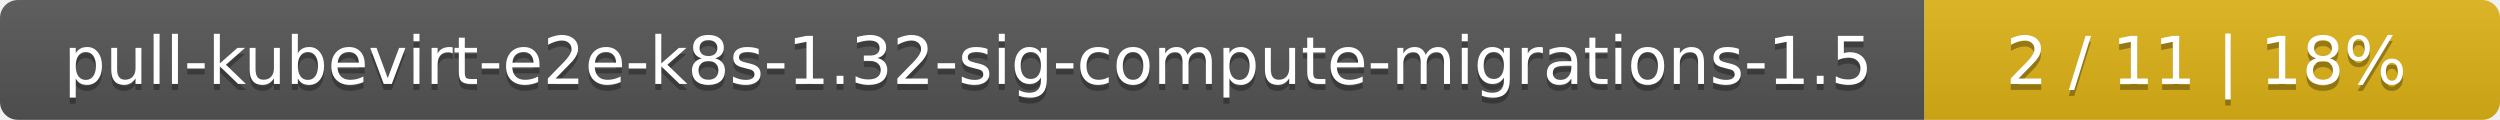
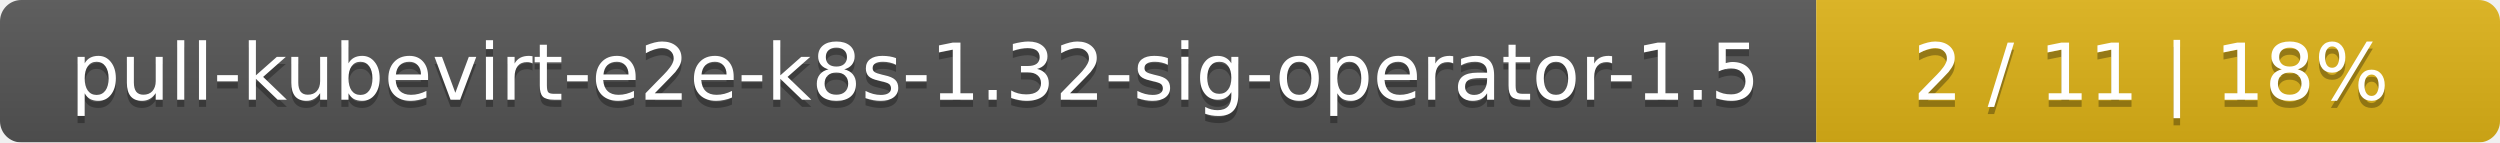
- <svg xmlns="http://www.w3.org/2000/svg" width="417" height="20">
+ <svg xmlns="http://www.w3.org/2000/svg" width="351" height="20">
  <linearGradient id="smooth" x2="0" y2="100%">
    <stop offset="0" stop-color="#bbb" stop-opacity=".1" />
    <stop offset="1" stop-opacity=".1" />
  </linearGradient>
  <mask id="round">
-     <rect width="417" height="20" rx="3" fill="#fff" />
+     <rect width="351" height="20" rx="3" fill="#fff" />
  </mask>
  <g mask="url(#round)">
-     <rect width="321" height="20" fill="#555" />
-     <rect x="321" width="96" height="20" fill="#dfb317" />
-     <rect width="417" height="20" fill="url(#smooth)" />
+     <rect width="255" height="20" fill="#555" />
+     <rect x="255" width="96" height="20" fill="#dfb317" />
+     <rect width="351" height="20" fill="url(#smooth)" />
  </g>
  <g fill="#fff" text-anchor="middle" font-family="DejaVu Sans,Verdana,Geneva,sans-serif" font-size="11">
-     <text x="161.5" y="15" fill="#010101" fill-opacity=".3">pull-kubevirt-e2e-k8s-1.32-sig-compute-migrations-1.5</text>
-     <text x="161.5" y="14">pull-kubevirt-e2e-k8s-1.32-sig-compute-migrations-1.5</text>
-     <text x="368" y="15" fill="#010101" fill-opacity=".3">2 / 11    |    18%</text>
-     <text x="368" y="14">2 / 11    |    18%</text>
+     <text x="128.5" y="15" fill="#010101" fill-opacity=".3">pull-kubevirt-e2e-k8s-1.32-sig-operator-1.5</text>
+     <text x="128.5" y="14">pull-kubevirt-e2e-k8s-1.32-sig-operator-1.5</text>
+     <text x="302" y="15" fill="#010101" fill-opacity=".3">2 / 11    |    18%</text>
+     <text x="302" y="14">2 / 11    |    18%</text>
  </g>
</svg>
